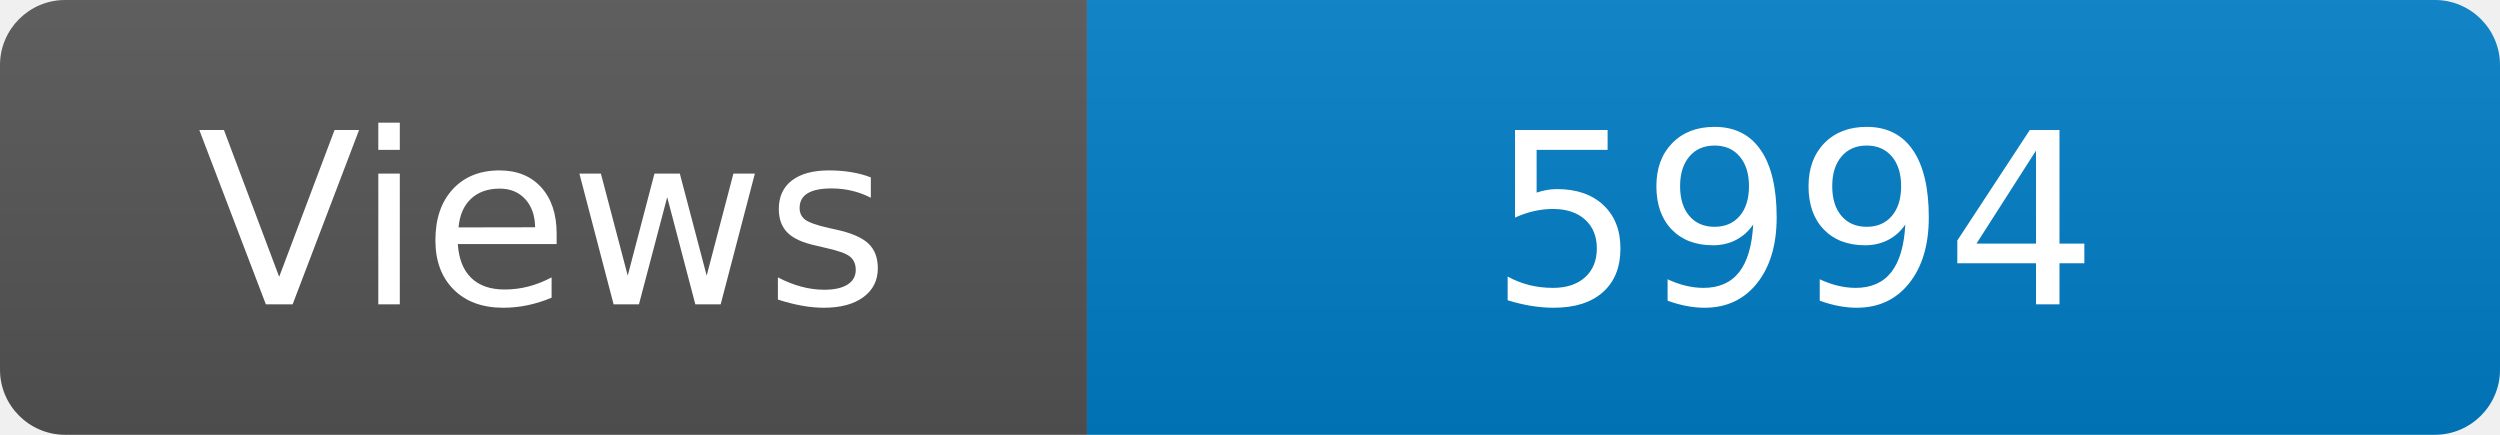
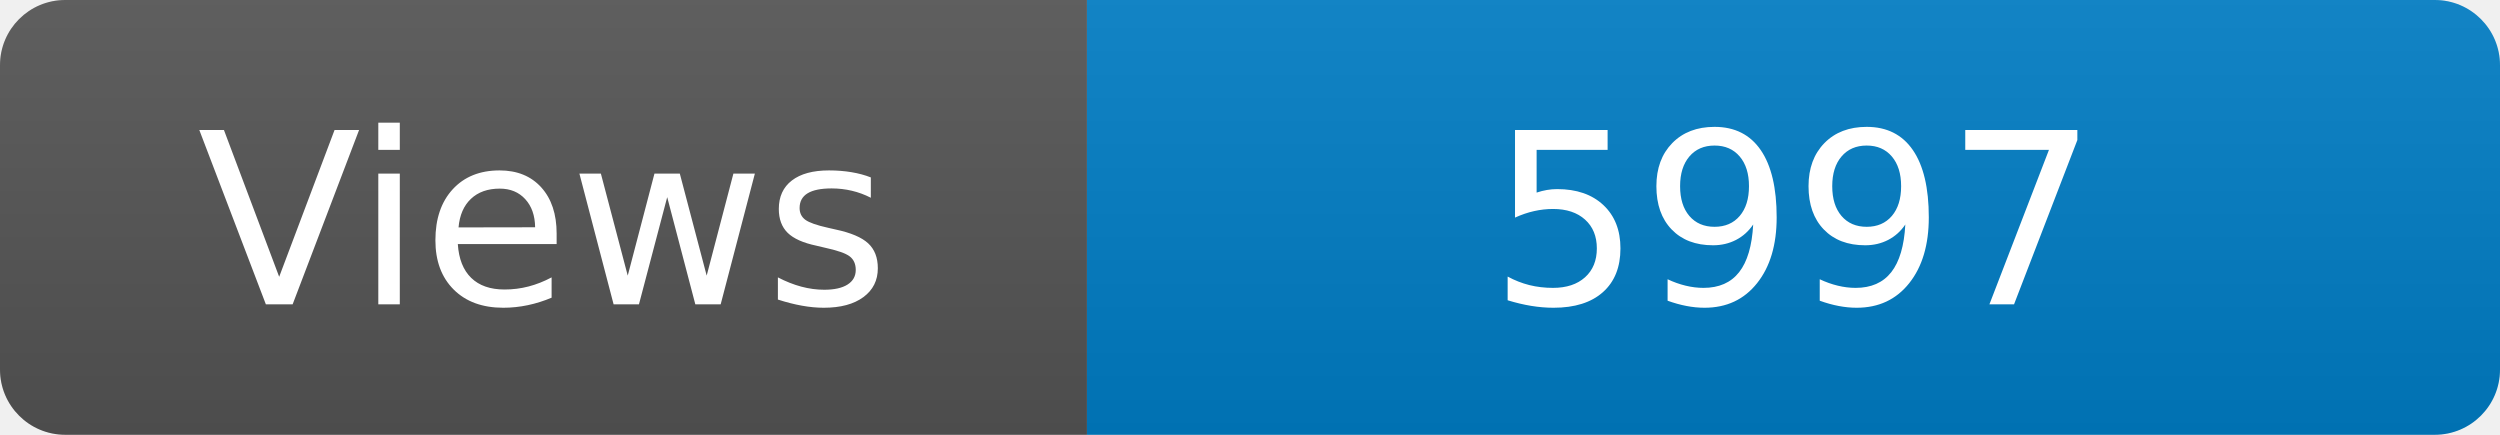
<svg xmlns="http://www.w3.org/2000/svg" width="115" height="20" role="img" aria-label="Maintained?: yes">
  <linearGradient id="s" x2="0" y2="100%">
    <stop offset="0" stop-color="#bbb" stop-opacity=".1" />
    <stop offset="1" stop-opacity=".1" />
  </linearGradient>
  <clipPath id="r">
    <rect width="115" height="20" rx="3" fill="#fff" />
  </clipPath>
  <g clip-path="url(#r)">
    <rect width="50" height="20" fill="#555" />
    <rect x="50" width="160" height="20" fill="#007ec6" />
    <rect width="115" height="20" fill="url(#s)" />
  </g>
  <g fill="#fff" text-anchor="middle" font-family="Verdana,Geneva,DejaVu Sans,sans-serif" font-size="110">
    <text x="250" y="140" transform="scale(.1)" fill="#fff">Views</text>
-     <text x="825" y="140" transform="scale(.1)" fill="#fff">5994</text>
+     <text x="825" y="140" transform="scale(.1)" fill="#fff">5997</text>
  </g>
</svg>
